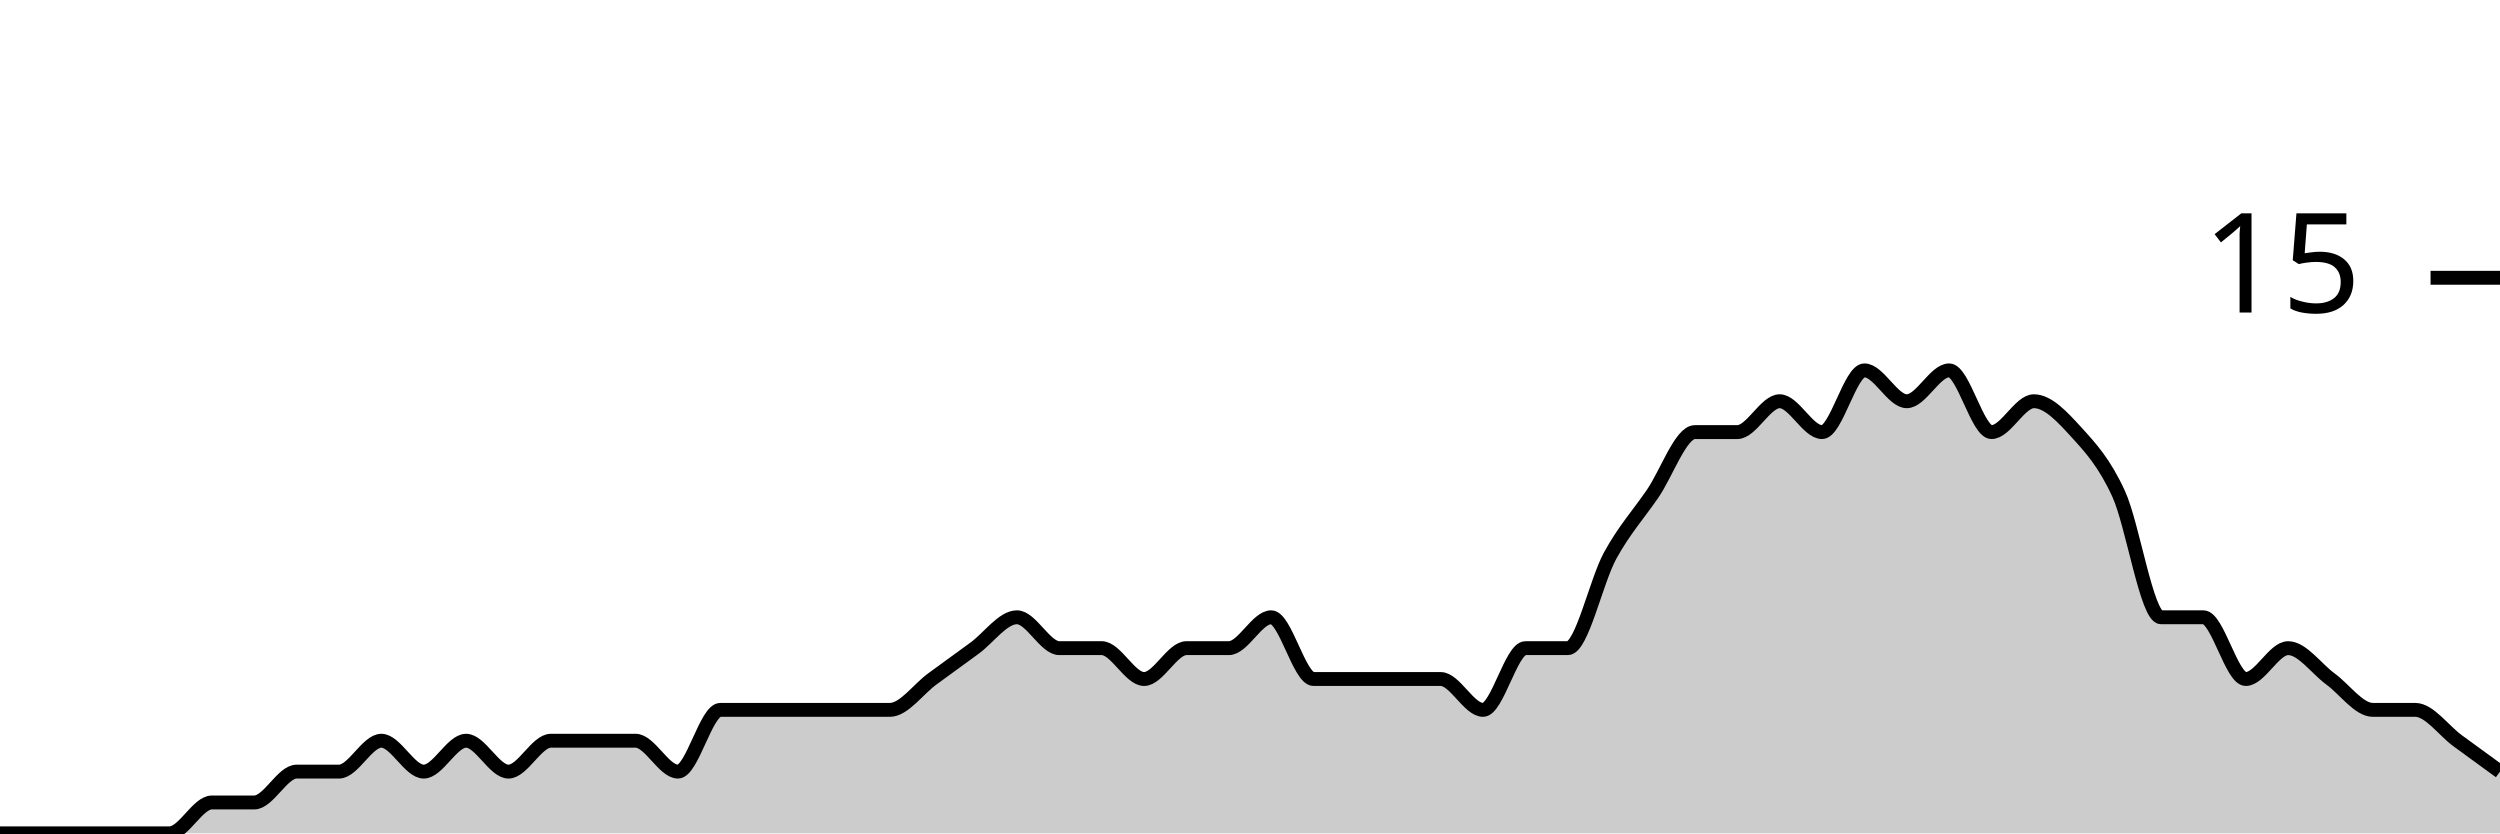
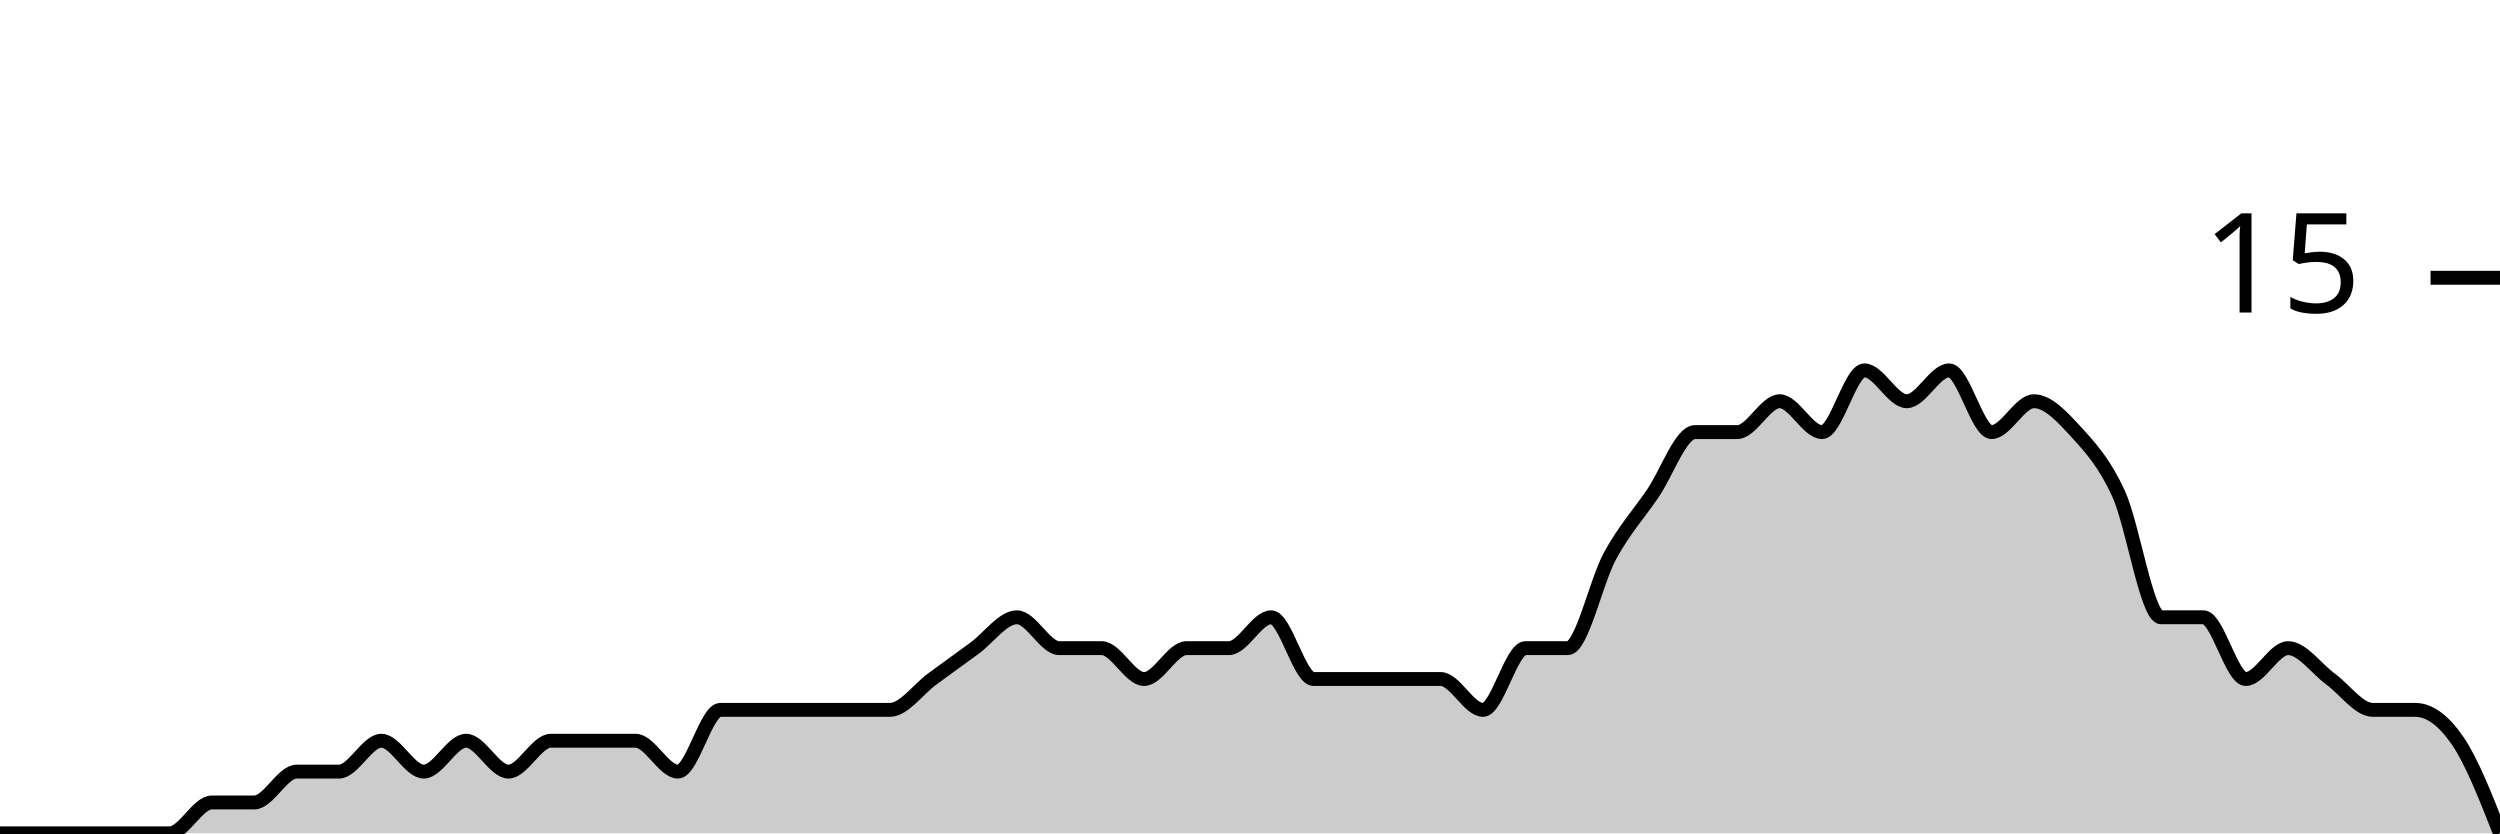
<svg xmlns="http://www.w3.org/2000/svg" viewBox="0 0 180 60">
  <g transform="translate(0,20)">
-     <path class="area" fill="rgba(0, 0, 0, 0.2)" d="M0,40C1.017,40,2.034,40,3.051,40C4.068,40,5.085,40,6.102,40C7.119,40,8.136,40,9.153,40C10.169,40,11.186,40,12.203,40C13.22,40,14.237,37.778,15.254,37.778C16.271,37.778,17.288,37.778,18.305,37.778C19.322,37.778,20.339,35.556,21.356,35.556C22.373,35.556,23.39,35.556,24.407,35.556C25.424,35.556,26.441,33.333,27.458,33.333C28.475,33.333,29.492,35.556,30.508,35.556C31.525,35.556,32.542,33.333,33.559,33.333C34.576,33.333,35.593,35.556,36.61,35.556C37.627,35.556,38.644,33.333,39.661,33.333C40.678,33.333,41.695,33.333,42.712,33.333C43.729,33.333,44.746,33.333,45.763,33.333C46.78,33.333,47.797,35.556,48.814,35.556C49.831,35.556,50.847,31.111,51.864,31.111C52.881,31.111,53.898,31.111,54.915,31.111C55.932,31.111,56.949,31.111,57.966,31.111C58.983,31.111,60,31.111,61.017,31.111C62.034,31.111,63.051,31.111,64.068,31.111C65.085,31.111,66.102,29.63,67.119,28.889C68.136,28.148,69.153,27.407,70.169,26.667C71.186,25.926,72.203,24.444,73.22,24.444C74.237,24.444,75.254,26.667,76.271,26.667C77.288,26.667,78.305,26.667,79.322,26.667C80.339,26.667,81.356,28.889,82.373,28.889C83.39,28.889,84.407,26.667,85.424,26.667C86.441,26.667,87.458,26.667,88.475,26.667C89.492,26.667,90.508,24.444,91.525,24.444C92.542,24.444,93.559,28.889,94.576,28.889C95.593,28.889,96.61,28.889,97.627,28.889C98.644,28.889,99.661,28.889,100.678,28.889C101.695,28.889,102.712,28.889,103.729,28.889C104.746,28.889,105.763,31.111,106.78,31.111C107.797,31.111,108.814,26.667,109.831,26.667C110.847,26.667,111.864,26.667,112.881,26.667C113.898,26.667,114.915,21.852,115.932,20C116.949,18.148,117.966,17.037,118.983,15.556C120,14.074,121.017,11.111,122.034,11.111C123.051,11.111,124.068,11.111,125.085,11.111C126.102,11.111,127.119,8.889,128.136,8.889C129.153,8.889,130.169,11.111,131.186,11.111C132.203,11.111,133.22,6.667,134.237,6.667C135.254,6.667,136.271,8.889,137.288,8.889C138.305,8.889,139.322,6.667,140.339,6.667C141.356,6.667,142.373,11.111,143.39,11.111C144.407,11.111,145.424,8.889,146.441,8.889C147.458,8.889,148.475,10,149.492,11.111C150.508,12.222,151.525,13.333,152.542,15.556C153.559,17.778,154.576,24.444,155.593,24.444C156.61,24.444,157.627,24.444,158.644,24.444C159.661,24.444,160.678,28.889,161.695,28.889C162.712,28.889,163.729,26.667,164.746,26.667C165.763,26.667,166.78,28.148,167.797,28.889C168.814,29.63,169.831,31.111,170.847,31.111C171.864,31.111,172.881,31.111,173.898,31.111C174.915,31.111,175.932,32.593,176.949,33.333C177.966,34.074,178.983,34.815,180,35.556L180,40C178.983,40,177.966,40,176.949,40C175.932,40,174.915,40,173.898,40C172.881,40,171.864,40,170.847,40C169.831,40,168.814,40,167.797,40C166.78,40,165.763,40,164.746,40C163.729,40,162.712,40,161.695,40C160.678,40,159.661,40,158.644,40C157.627,40,156.61,40,155.593,40C154.576,40,153.559,40,152.542,40C151.525,40,150.508,40,149.492,40C148.475,40,147.458,40,146.441,40C145.424,40,144.407,40,143.39,40C142.373,40,141.356,40,140.339,40C139.322,40,138.305,40,137.288,40C136.271,40,135.254,40,134.237,40C133.22,40,132.203,40,131.186,40C130.169,40,129.153,40,128.136,40C127.119,40,126.102,40,125.085,40C124.068,40,123.051,40,122.034,40C121.017,40,120,40,118.983,40C117.966,40,116.949,40,115.932,40C114.915,40,113.898,40,112.881,40C111.864,40,110.847,40,109.831,40C108.814,40,107.797,40,106.78,40C105.763,40,104.746,40,103.729,40C102.712,40,101.695,40,100.678,40C99.661,40,98.644,40,97.627,40C96.61,40,95.593,40,94.576,40C93.559,40,92.542,40,91.525,40C90.508,40,89.492,40,88.475,40C87.458,40,86.441,40,85.424,40C84.407,40,83.39,40,82.373,40C81.356,40,80.339,40,79.322,40C78.305,40,77.288,40,76.271,40C75.254,40,74.237,40,73.22,40C72.203,40,71.186,40,70.169,40C69.153,40,68.136,40,67.119,40C66.102,40,65.085,40,64.068,40C63.051,40,62.034,40,61.017,40C60,40,58.983,40,57.966,40C56.949,40,55.932,40,54.915,40C53.898,40,52.881,40,51.864,40C50.847,40,49.831,40,48.814,40C47.797,40,46.78,40,45.763,40C44.746,40,43.729,40,42.712,40C41.695,40,40.678,40,39.661,40C38.644,40,37.627,40,36.61,40C35.593,40,34.576,40,33.559,40C32.542,40,31.525,40,30.508,40C29.492,40,28.475,40,27.458,40C26.441,40,25.424,40,24.407,40C23.39,40,22.373,40,21.356,40C20.339,40,19.322,40,18.305,40C17.288,40,16.271,40,15.254,40C14.237,40,13.22,40,12.203,40C11.186,40,10.169,40,9.153,40C8.136,40,7.119,40,6.102,40C5.085,40,4.068,40,3.051,40C2.034,40,1.017,40,0,40Z" />
-     <path class="line" stroke="black" fill="none" d="M0,40C1.017,40,2.034,40,3.051,40C4.068,40,5.085,40,6.102,40C7.119,40,8.136,40,9.153,40C10.169,40,11.186,40,12.203,40C13.22,40,14.237,37.778,15.254,37.778C16.271,37.778,17.288,37.778,18.305,37.778C19.322,37.778,20.339,35.556,21.356,35.556C22.373,35.556,23.39,35.556,24.407,35.556C25.424,35.556,26.441,33.333,27.458,33.333C28.475,33.333,29.492,35.556,30.508,35.556C31.525,35.556,32.542,33.333,33.559,33.333C34.576,33.333,35.593,35.556,36.61,35.556C37.627,35.556,38.644,33.333,39.661,33.333C40.678,33.333,41.695,33.333,42.712,33.333C43.729,33.333,44.746,33.333,45.763,33.333C46.78,33.333,47.797,35.556,48.814,35.556C49.831,35.556,50.847,31.111,51.864,31.111C52.881,31.111,53.898,31.111,54.915,31.111C55.932,31.111,56.949,31.111,57.966,31.111C58.983,31.111,60,31.111,61.017,31.111C62.034,31.111,63.051,31.111,64.068,31.111C65.085,31.111,66.102,29.63,67.119,28.889C68.136,28.148,69.153,27.407,70.169,26.667C71.186,25.926,72.203,24.444,73.22,24.444C74.237,24.444,75.254,26.667,76.271,26.667C77.288,26.667,78.305,26.667,79.322,26.667C80.339,26.667,81.356,28.889,82.373,28.889C83.39,28.889,84.407,26.667,85.424,26.667C86.441,26.667,87.458,26.667,88.475,26.667C89.492,26.667,90.508,24.444,91.525,24.444C92.542,24.444,93.559,28.889,94.576,28.889C95.593,28.889,96.61,28.889,97.627,28.889C98.644,28.889,99.661,28.889,100.678,28.889C101.695,28.889,102.712,28.889,103.729,28.889C104.746,28.889,105.763,31.111,106.78,31.111C107.797,31.111,108.814,26.667,109.831,26.667C110.847,26.667,111.864,26.667,112.881,26.667C113.898,26.667,114.915,21.852,115.932,20C116.949,18.148,117.966,17.037,118.983,15.556C120,14.074,121.017,11.111,122.034,11.111C123.051,11.111,124.068,11.111,125.085,11.111C126.102,11.111,127.119,8.889,128.136,8.889C129.153,8.889,130.169,11.111,131.186,11.111C132.203,11.111,133.22,6.667,134.237,6.667C135.254,6.667,136.271,8.889,137.288,8.889C138.305,8.889,139.322,6.667,140.339,6.667C141.356,6.667,142.373,11.111,143.39,11.111C144.407,11.111,145.424,8.889,146.441,8.889C147.458,8.889,148.475,10,149.492,11.111C150.508,12.222,151.525,13.333,152.542,15.556C153.559,17.778,154.576,24.444,155.593,24.444C156.61,24.444,157.627,24.444,158.644,24.444C159.661,24.444,160.678,28.889,161.695,28.889C162.712,28.889,163.729,26.667,164.746,26.667C165.763,26.667,166.78,28.148,167.797,28.889C168.814,29.63,169.831,31.111,170.847,31.111C171.864,31.111,172.881,31.111,173.898,31.111C174.915,31.111,175.932,32.593,176.949,33.333C177.966,34.074,178.983,34.815,180,35.556" />
+     <path class="area" fill="rgba(0, 0, 0, 0.2)" d="M0,40C1.017,40,2.034,40,3.051,40C4.068,40,5.085,40,6.102,40C7.119,40,8.136,40,9.153,40C10.169,40,11.186,40,12.203,40C13.22,40,14.237,37.778,15.254,37.778C16.271,37.778,17.288,37.778,18.305,37.778C19.322,37.778,20.339,35.556,21.356,35.556C22.373,35.556,23.39,35.556,24.407,35.556C25.424,35.556,26.441,33.333,27.458,33.333C28.475,33.333,29.492,35.556,30.508,35.556C31.525,35.556,32.542,33.333,33.559,33.333C34.576,33.333,35.593,35.556,36.61,35.556C37.627,35.556,38.644,33.333,39.661,33.333C40.678,33.333,41.695,33.333,42.712,33.333C43.729,33.333,44.746,33.333,45.763,33.333C46.78,33.333,47.797,35.556,48.814,35.556C49.831,35.556,50.847,31.111,51.864,31.111C52.881,31.111,53.898,31.111,54.915,31.111C55.932,31.111,56.949,31.111,57.966,31.111C58.983,31.111,60,31.111,61.017,31.111C62.034,31.111,63.051,31.111,64.068,31.111C65.085,31.111,66.102,29.63,67.119,28.889C68.136,28.148,69.153,27.407,70.169,26.667C71.186,25.926,72.203,24.444,73.22,24.444C74.237,24.444,75.254,26.667,76.271,26.667C77.288,26.667,78.305,26.667,79.322,26.667C80.339,26.667,81.356,28.889,82.373,28.889C83.39,28.889,84.407,26.667,85.424,26.667C86.441,26.667,87.458,26.667,88.475,26.667C89.492,26.667,90.508,24.444,91.525,24.444C92.542,24.444,93.559,28.889,94.576,28.889C95.593,28.889,96.61,28.889,97.627,28.889C98.644,28.889,99.661,28.889,100.678,28.889C101.695,28.889,102.712,28.889,103.729,28.889C104.746,28.889,105.763,31.111,106.78,31.111C107.797,31.111,108.814,26.667,109.831,26.667C110.847,26.667,111.864,26.667,112.881,26.667C113.898,26.667,114.915,21.852,115.932,20C116.949,18.148,117.966,17.037,118.983,15.556C120,14.074,121.017,11.111,122.034,11.111C123.051,11.111,124.068,11.111,125.085,11.111C126.102,11.111,127.119,8.889,128.136,8.889C129.153,8.889,130.169,11.111,131.186,11.111C132.203,11.111,133.22,6.667,134.237,6.667C135.254,6.667,136.271,8.889,137.288,8.889C138.305,8.889,139.322,6.667,140.339,6.667C141.356,6.667,142.373,11.111,143.39,11.111C144.407,11.111,145.424,8.889,146.441,8.889C147.458,8.889,148.475,10,149.492,11.111C150.508,12.222,151.525,13.333,152.542,15.556C153.559,17.778,154.576,24.444,155.593,24.444C156.61,24.444,157.627,24.444,158.644,24.444C159.661,24.444,160.678,28.889,161.695,28.889C162.712,28.889,163.729,26.667,164.746,26.667C165.763,26.667,166.78,28.148,167.797,28.889C168.814,29.63,169.831,31.111,170.847,31.111C171.864,31.111,172.881,31.111,173.898,31.111C174.915,31.111,175.932,31.852,176.949,33.333C177.966,34.815,178.983,37.407,180,40L180,40C178.983,40,177.966,40,176.949,40C175.932,40,174.915,40,173.898,40C172.881,40,171.864,40,170.847,40C169.831,40,168.814,40,167.797,40C166.78,40,165.763,40,164.746,40C163.729,40,162.712,40,161.695,40C160.678,40,159.661,40,158.644,40C157.627,40,156.61,40,155.593,40C154.576,40,153.559,40,152.542,40C151.525,40,150.508,40,149.492,40C148.475,40,147.458,40,146.441,40C145.424,40,144.407,40,143.39,40C142.373,40,141.356,40,140.339,40C139.322,40,138.305,40,137.288,40C136.271,40,135.254,40,134.237,40C133.22,40,132.203,40,131.186,40C130.169,40,129.153,40,128.136,40C127.119,40,126.102,40,125.085,40C124.068,40,123.051,40,122.034,40C121.017,40,120,40,118.983,40C117.966,40,116.949,40,115.932,40C114.915,40,113.898,40,112.881,40C111.864,40,110.847,40,109.831,40C108.814,40,107.797,40,106.78,40C105.763,40,104.746,40,103.729,40C102.712,40,101.695,40,100.678,40C99.661,40,98.644,40,97.627,40C96.61,40,95.593,40,94.576,40C93.559,40,92.542,40,91.525,40C90.508,40,89.492,40,88.475,40C87.458,40,86.441,40,85.424,40C84.407,40,83.39,40,82.373,40C81.356,40,80.339,40,79.322,40C78.305,40,77.288,40,76.271,40C75.254,40,74.237,40,73.22,40C72.203,40,71.186,40,70.169,40C69.153,40,68.136,40,67.119,40C66.102,40,65.085,40,64.068,40C63.051,40,62.034,40,61.017,40C60,40,58.983,40,57.966,40C56.949,40,55.932,40,54.915,40C53.898,40,52.881,40,51.864,40C50.847,40,49.831,40,48.814,40C47.797,40,46.78,40,45.763,40C44.746,40,43.729,40,42.712,40C41.695,40,40.678,40,39.661,40C38.644,40,37.627,40,36.61,40C35.593,40,34.576,40,33.559,40C32.542,40,31.525,40,30.508,40C29.492,40,28.475,40,27.458,40C26.441,40,25.424,40,24.407,40C23.39,40,22.373,40,21.356,40C20.339,40,19.322,40,18.305,40C17.288,40,16.271,40,15.254,40C14.237,40,13.22,40,12.203,40C11.186,40,10.169,40,9.153,40C8.136,40,7.119,40,6.102,40C5.085,40,4.068,40,3.051,40C2.034,40,1.017,40,0,40Z" />
+     <path class="line" stroke="black" fill="none" d="M0,40C1.017,40,2.034,40,3.051,40C4.068,40,5.085,40,6.102,40C7.119,40,8.136,40,9.153,40C10.169,40,11.186,40,12.203,40C13.22,40,14.237,37.778,15.254,37.778C16.271,37.778,17.288,37.778,18.305,37.778C19.322,37.778,20.339,35.556,21.356,35.556C22.373,35.556,23.39,35.556,24.407,35.556C25.424,35.556,26.441,33.333,27.458,33.333C28.475,33.333,29.492,35.556,30.508,35.556C31.525,35.556,32.542,33.333,33.559,33.333C34.576,33.333,35.593,35.556,36.61,35.556C37.627,35.556,38.644,33.333,39.661,33.333C40.678,33.333,41.695,33.333,42.712,33.333C43.729,33.333,44.746,33.333,45.763,33.333C46.78,33.333,47.797,35.556,48.814,35.556C49.831,35.556,50.847,31.111,51.864,31.111C52.881,31.111,53.898,31.111,54.915,31.111C55.932,31.111,56.949,31.111,57.966,31.111C58.983,31.111,60,31.111,61.017,31.111C62.034,31.111,63.051,31.111,64.068,31.111C65.085,31.111,66.102,29.63,67.119,28.889C68.136,28.148,69.153,27.407,70.169,26.667C71.186,25.926,72.203,24.444,73.22,24.444C74.237,24.444,75.254,26.667,76.271,26.667C77.288,26.667,78.305,26.667,79.322,26.667C80.339,26.667,81.356,28.889,82.373,28.889C83.39,28.889,84.407,26.667,85.424,26.667C86.441,26.667,87.458,26.667,88.475,26.667C89.492,26.667,90.508,24.444,91.525,24.444C92.542,24.444,93.559,28.889,94.576,28.889C95.593,28.889,96.61,28.889,97.627,28.889C98.644,28.889,99.661,28.889,100.678,28.889C101.695,28.889,102.712,28.889,103.729,28.889C104.746,28.889,105.763,31.111,106.78,31.111C107.797,31.111,108.814,26.667,109.831,26.667C110.847,26.667,111.864,26.667,112.881,26.667C113.898,26.667,114.915,21.852,115.932,20C116.949,18.148,117.966,17.037,118.983,15.556C120,14.074,121.017,11.111,122.034,11.111C123.051,11.111,124.068,11.111,125.085,11.111C126.102,11.111,127.119,8.889,128.136,8.889C129.153,8.889,130.169,11.111,131.186,11.111C132.203,11.111,133.22,6.667,134.237,6.667C135.254,6.667,136.271,8.889,137.288,8.889C138.305,8.889,139.322,6.667,140.339,6.667C141.356,6.667,142.373,11.111,143.39,11.111C144.407,11.111,145.424,8.889,146.441,8.889C147.458,8.889,148.475,10,149.492,11.111C150.508,12.222,151.525,13.333,152.542,15.556C153.559,17.778,154.576,24.444,155.593,24.444C156.61,24.444,157.627,24.444,158.644,24.444C159.661,24.444,160.678,28.889,161.695,28.889C162.712,28.889,163.729,26.667,164.746,26.667C165.763,26.667,166.78,28.148,167.797,28.889C168.814,29.63,169.831,31.111,170.847,31.111C171.864,31.111,172.881,31.111,173.898,31.111C174.915,31.111,175.932,31.852,176.949,33.333C177.966,34.815,178.983,37.407,180,40" />
    <path class="axis-ceiling" stroke-width="1" stroke="black" fill="none" d="M175,0L180,0" />
    <text class="axis-ceiling-label" font-family="sans-serif" text-anchor="end" font-size="10px" x="170" y="2.5">15</text>
  </g>
</svg>
